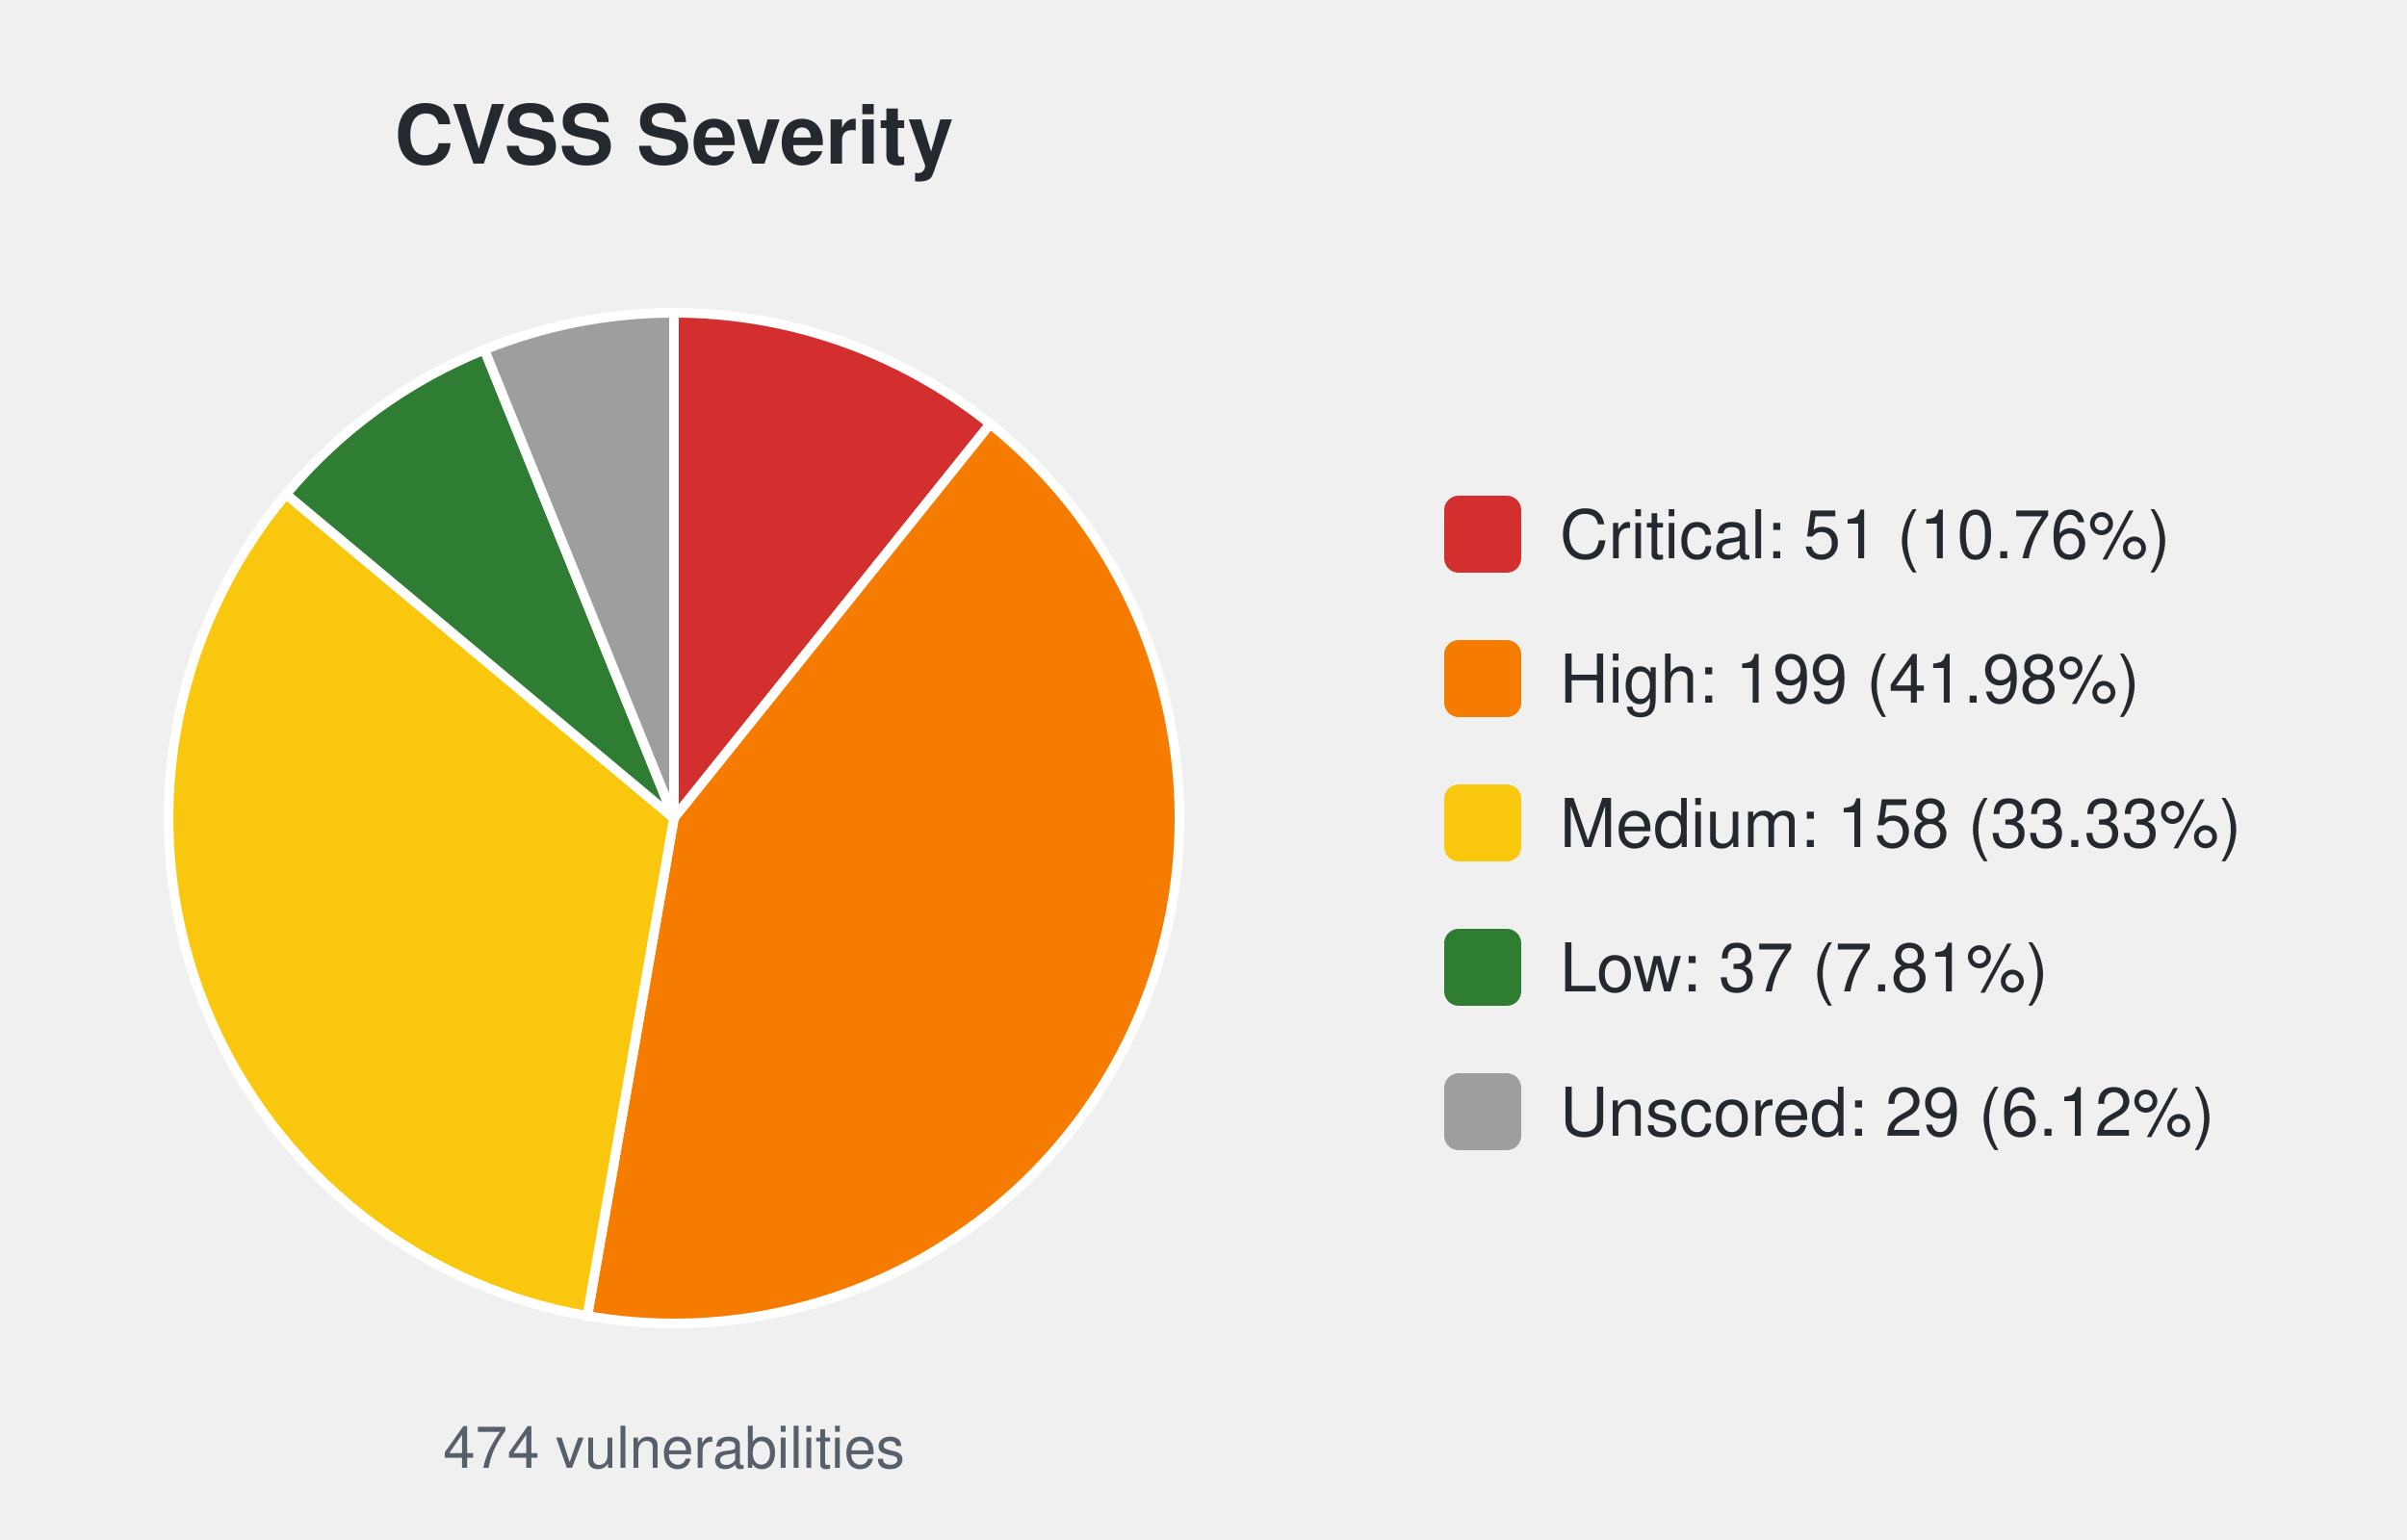
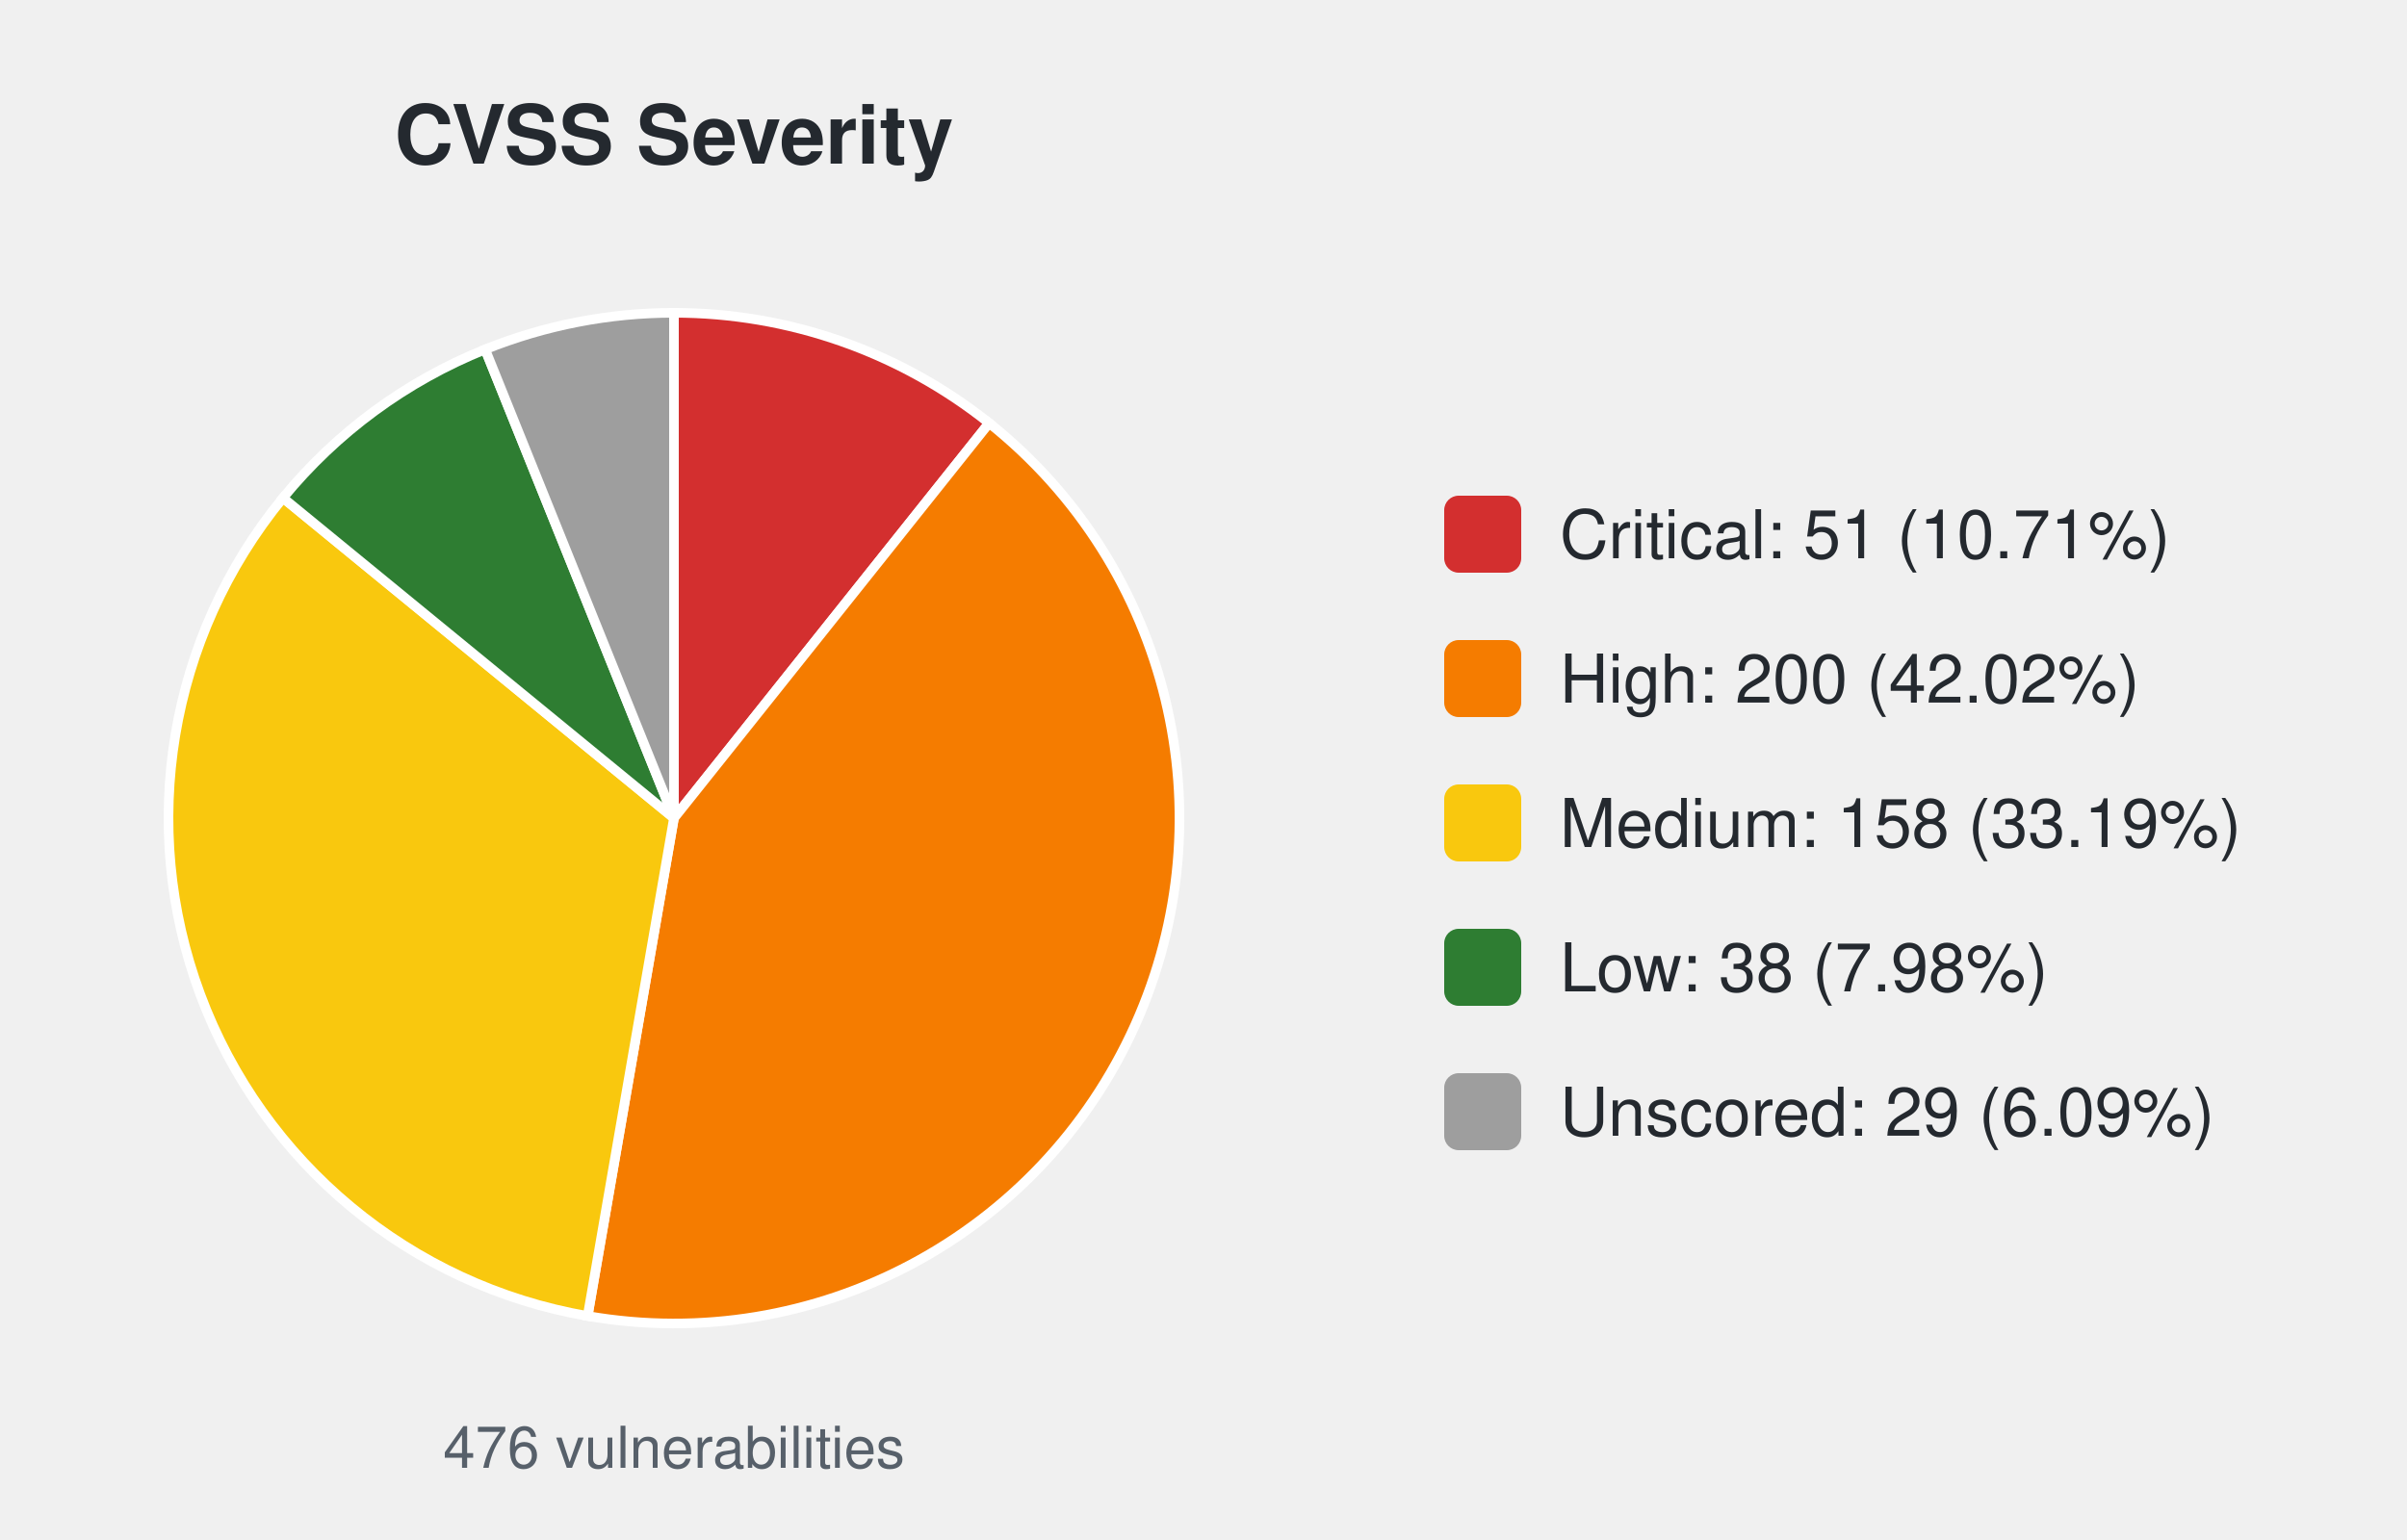
<svg xmlns="http://www.w3.org/2000/svg" width="500" height="320" viewBox="0 0 500 320" font-family="-apple-system,Segoe UI,Helvetica,Arial,sans-serif">
  <text x="140.0" y="34" font-size="17" font-weight="600" text-anchor="middle" fill="#24292f">CVSS Severity</text>
-   <path d="M140.00,170.00 L140.00,65.00 A105.0,105.0 0 0 1 205.70,88.09 Z" fill="#d32f2f" stroke="#ffffff" stroke-width="2" />
-   <path d="M140.00,170.00 L205.70,88.09 A105.0,105.0 0 0 1 122.00,273.44 Z" fill="#f57c00" stroke="#ffffff" stroke-width="2" />
-   <path d="M140.00,170.00 L122.00,273.44 A105.0,105.0 0 0 1 59.42,102.69 Z" fill="#f9c80e" stroke="#ffffff" stroke-width="2" />
-   <path d="M140.00,170.00 L59.42,102.69 A105.0,105.0 0 0 1 100.62,72.66 Z" fill="#2e7d32" stroke="#ffffff" stroke-width="2" />
-   <path d="M140.00,170.00 L100.62,72.66 A105.0,105.0 0 0 1 140.00,65.00 Z" fill="#9e9e9e" stroke="#ffffff" stroke-width="2" />
-   <text x="140.0" y="305" font-size="12" text-anchor="middle" fill="#57606a">474 vulnerabilities</text>
+   <path d="M140.00,170.00 L140.00,65.00 A105.0,105.0 0 0 1 205.47,87.91 Z" fill="#d32f2f" stroke="#ffffff" stroke-width="2" />
+   <path d="M140.00,170.00 L205.47,87.91 A105.0,105.0 0 0 1 122.07,273.46 Z" fill="#f57c00" stroke="#ffffff" stroke-width="2" />
+   <path d="M140.00,170.00 L122.07,273.46 A105.0,105.0 0 0 1 58.78,103.46 Z" fill="#f9c80e" stroke="#ffffff" stroke-width="2" />
+   <path d="M140.00,170.00 L58.78,103.46 A105.0,105.0 0 0 1 100.78,72.60 Z" fill="#2e7d32" stroke="#ffffff" stroke-width="2" />
+   <path d="M140.00,170.00 L100.78,72.60 A105.0,105.0 0 0 1 140.00,65.00 Z" fill="#9e9e9e" stroke="#ffffff" stroke-width="2" />
+   <text x="140.0" y="305" font-size="12" text-anchor="middle" fill="#57606a">476 vulnerabilities</text>
  <rect x="300.0" y="103.0" width="16" height="16" rx="3" fill="#d32f2f" />
-   <text x="324.0" y="116.0" font-size="14" fill="#24292f">Critical: 51 (10.76%)</text>
+   <text x="324.0" y="116.0" font-size="14" fill="#24292f">Critical: 51 (10.71%)</text>
  <rect x="300.0" y="133.0" width="16" height="16" rx="3" fill="#f57c00" />
-   <text x="324.0" y="146.0" font-size="14" fill="#24292f">High: 199 (41.98%)</text>
+   <text x="324.0" y="146.0" font-size="14" fill="#24292f">High: 200 (42.02%)</text>
  <rect x="300.0" y="163.0" width="16" height="16" rx="3" fill="#f9c80e" />
-   <text x="324.0" y="176.0" font-size="14" fill="#24292f">Medium: 158 (33.33%)</text>
+   <text x="324.0" y="176.0" font-size="14" fill="#24292f">Medium: 158 (33.19%)</text>
  <rect x="300.0" y="193.0" width="16" height="16" rx="3" fill="#2e7d32" />
-   <text x="324.0" y="206.0" font-size="14" fill="#24292f">Low: 37 (7.81%)</text>
+   <text x="324.0" y="206.0" font-size="14" fill="#24292f">Low: 38 (7.98%)</text>
  <rect x="300.0" y="223.0" width="16" height="16" rx="3" fill="#9e9e9e" />
-   <text x="324.0" y="236.0" font-size="14" fill="#24292f">Unscored: 29 (6.12%)</text>
+   <text x="324.0" y="236.0" font-size="14" fill="#24292f">Unscored: 29 (6.09%)</text>
</svg>
